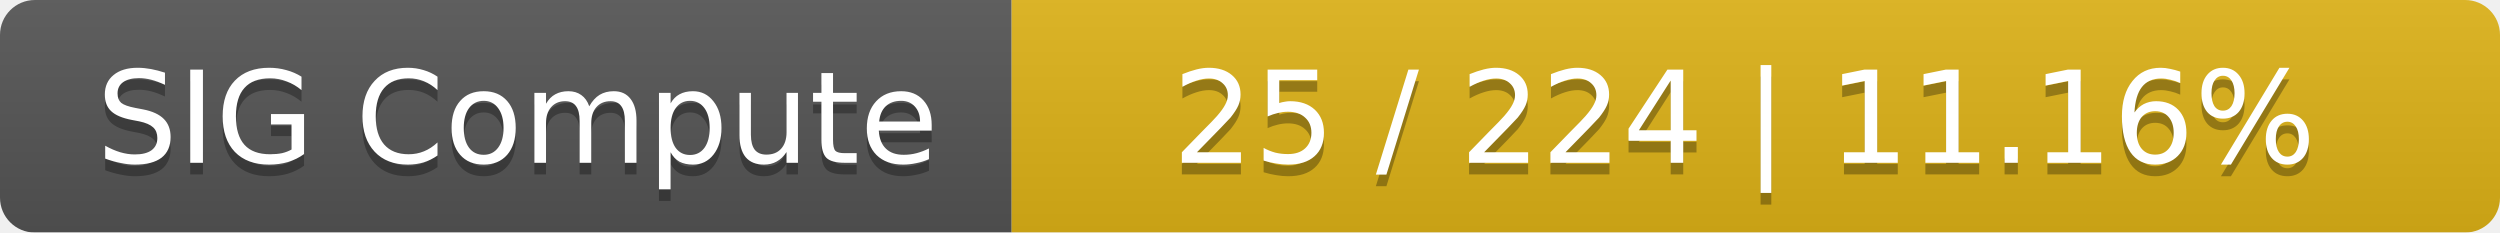
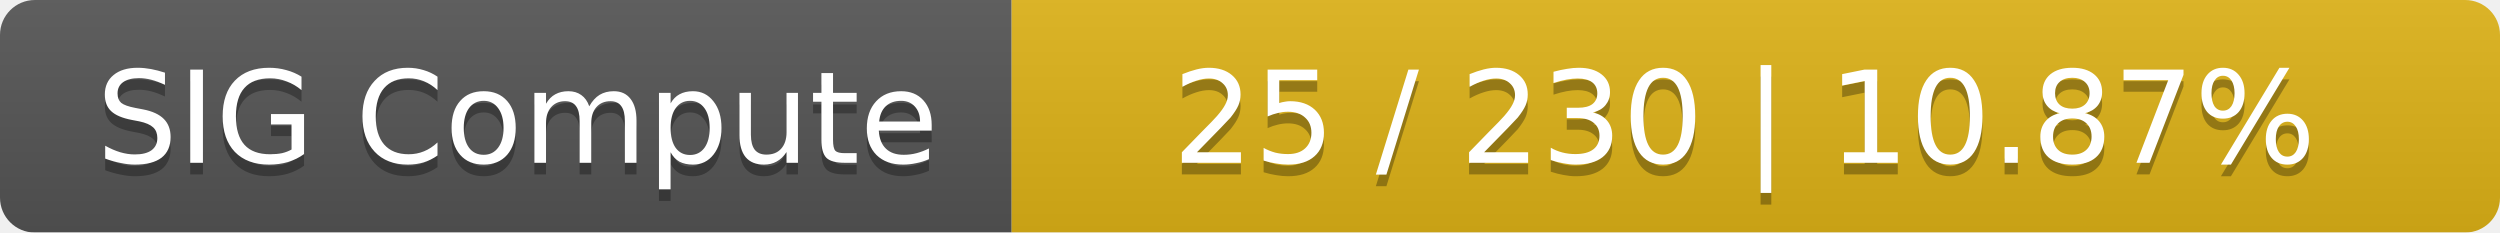
<svg xmlns="http://www.w3.org/2000/svg" width="215" height="20">
  <linearGradient id="smooth" x2="0" y2="100%">
    <stop offset="0" stop-color="#bbb" stop-opacity=".1" />
    <stop offset="1" stop-opacity=".1" />
  </linearGradient>
  <mask id="round">
    <rect width="215" height="20" rx="3" fill="#fff" />
  </mask>
  <g mask="url(#round)">
    <rect width="87" height="20" fill="#555" />
    <rect x="87" width="128" height="20" fill="#dfb317" />
    <rect width="215" height="20" fill="url(#smooth)" />
  </g>
  <g fill="#fff" text-anchor="middle" font-family="DejaVu Sans,Verdana,Geneva,sans-serif" font-size="11">
    <text x="44.5" y="15" fill="#010101" fill-opacity=".3">SIG Compute</text>
    <text x="44.5" y="14">SIG Compute</text>
-     <text x="150" y="15" fill="#010101" fill-opacity=".3">25 / 224    |    11.16%</text>
-     <text x="150" y="14">25 / 224    |    11.16%</text>
+     <text x="150" y="15" fill="#010101" fill-opacity=".3">25 / 230    |    10.87%</text>
+     <text x="150" y="14">25 / 230    |    10.87%</text>
  </g>
</svg>
